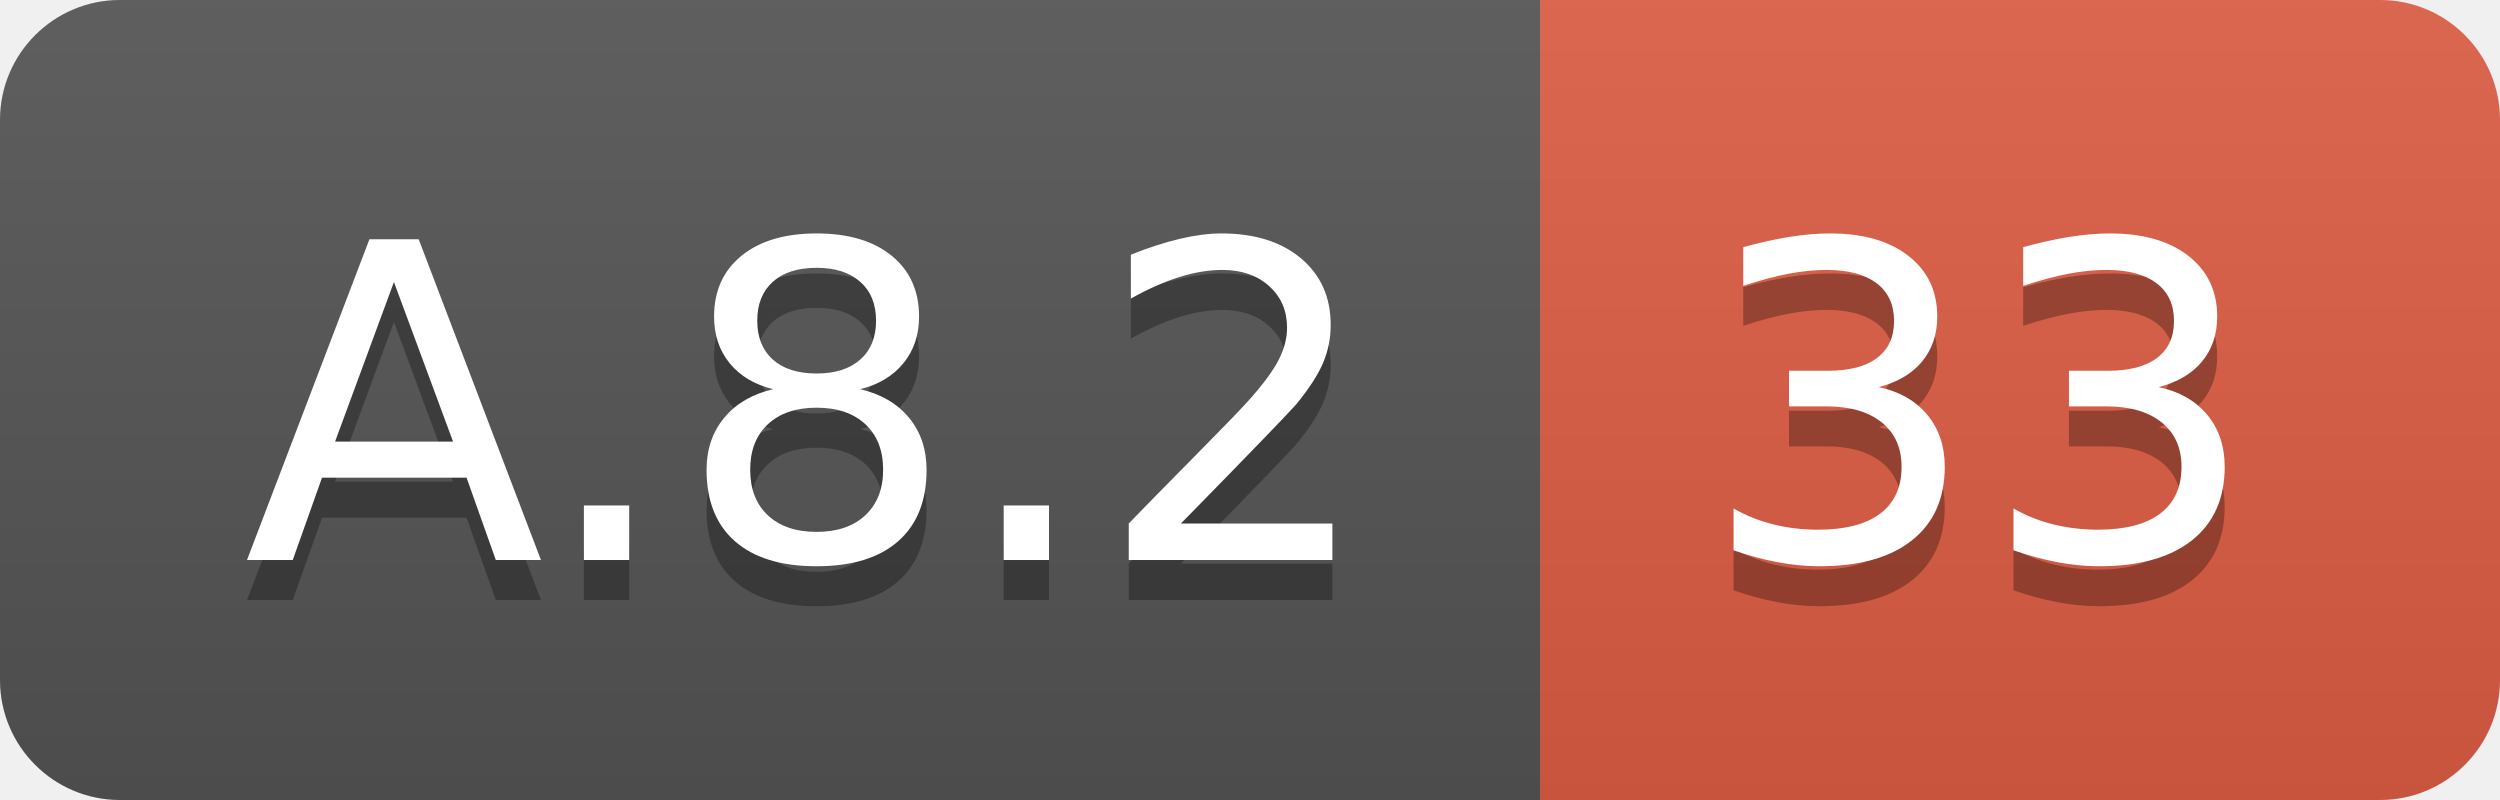
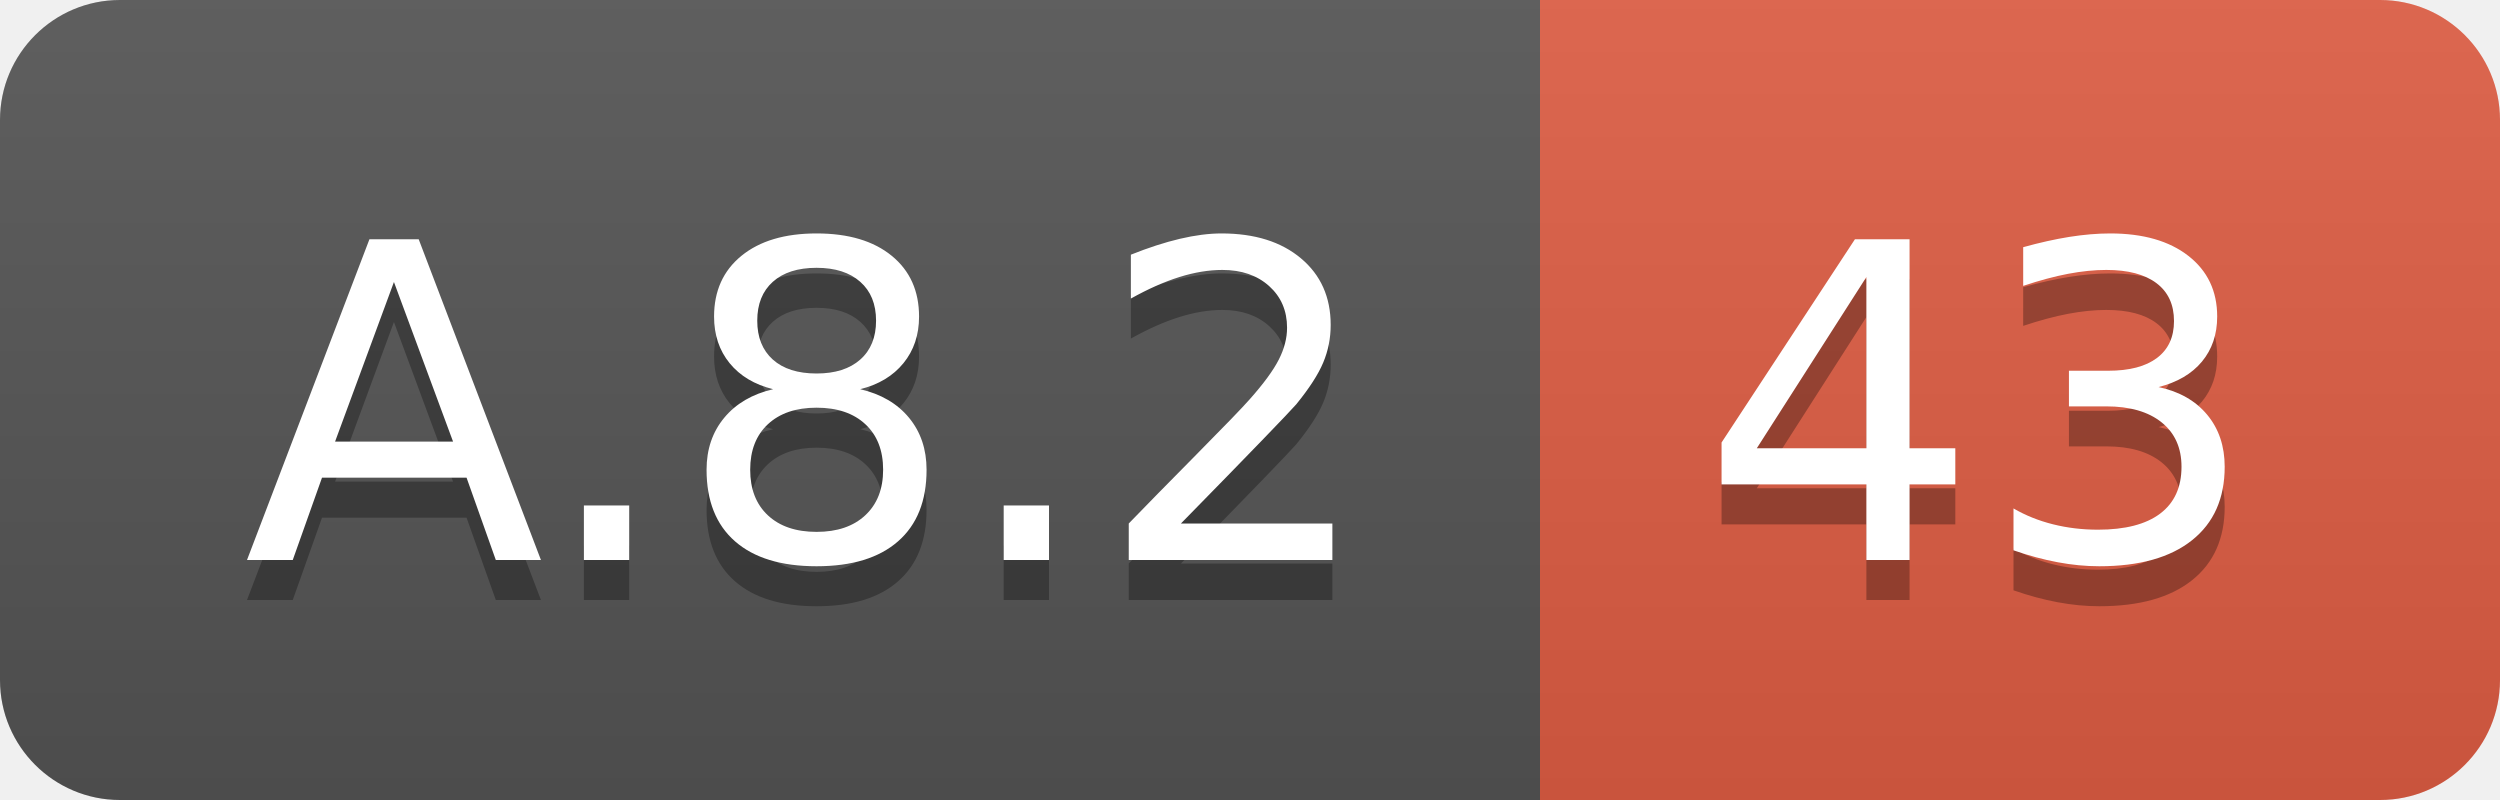
<svg xmlns="http://www.w3.org/2000/svg" width="62.5" height="20">
  <linearGradient id="smooth" x2="0" y2="100%">
    <stop offset="0" stop-color="#bbb" stop-opacity=".1" />
    <stop offset="1" stop-opacity=".1" />
  </linearGradient>
  <clipPath id="round">
    <rect width="62.5" height="20" rx="3" fill="#fff" />
  </clipPath>
  <g clip-path="url(#round)">
    <rect width="38.5" height="20" fill="#555" />
    <rect x="38.5" width="24.0" height="20" fill="#e05d44" />
    <rect width="62.5" height="20" fill="url(#smooth)" />
  </g>
  <g fill="#fff" text-anchor="middle" font-family="DejaVu Sans,Verdana,Geneva,sans-serif" font-size="110">
    <text x="202.5" y="150" fill="#010101" fill-opacity=".3" transform="scale(0.1)" textLength="285.0" lengthAdjust="spacing">A.8.2</text>
    <text x="202.5" y="140" transform="scale(0.1)" textLength="285.0" lengthAdjust="spacing">A.8.2</text>
-     <text x="495.0" y="150" fill="#010101" fill-opacity=".3" transform="scale(0.1)" textLength="140.0" lengthAdjust="spacing">33</text>
-     <text x="495.0" y="140" transform="scale(0.1)" textLength="140.0" lengthAdjust="spacing">33</text>
+     <text x="495.0" y="150" fill="#010101" fill-opacity=".3" transform="scale(0.1)" textLength="140.0" lengthAdjust="spacing">43</text>
+     <text x="495.0" y="140" transform="scale(0.1)" textLength="140.0" lengthAdjust="spacing">43</text>
  </g>
</svg>
